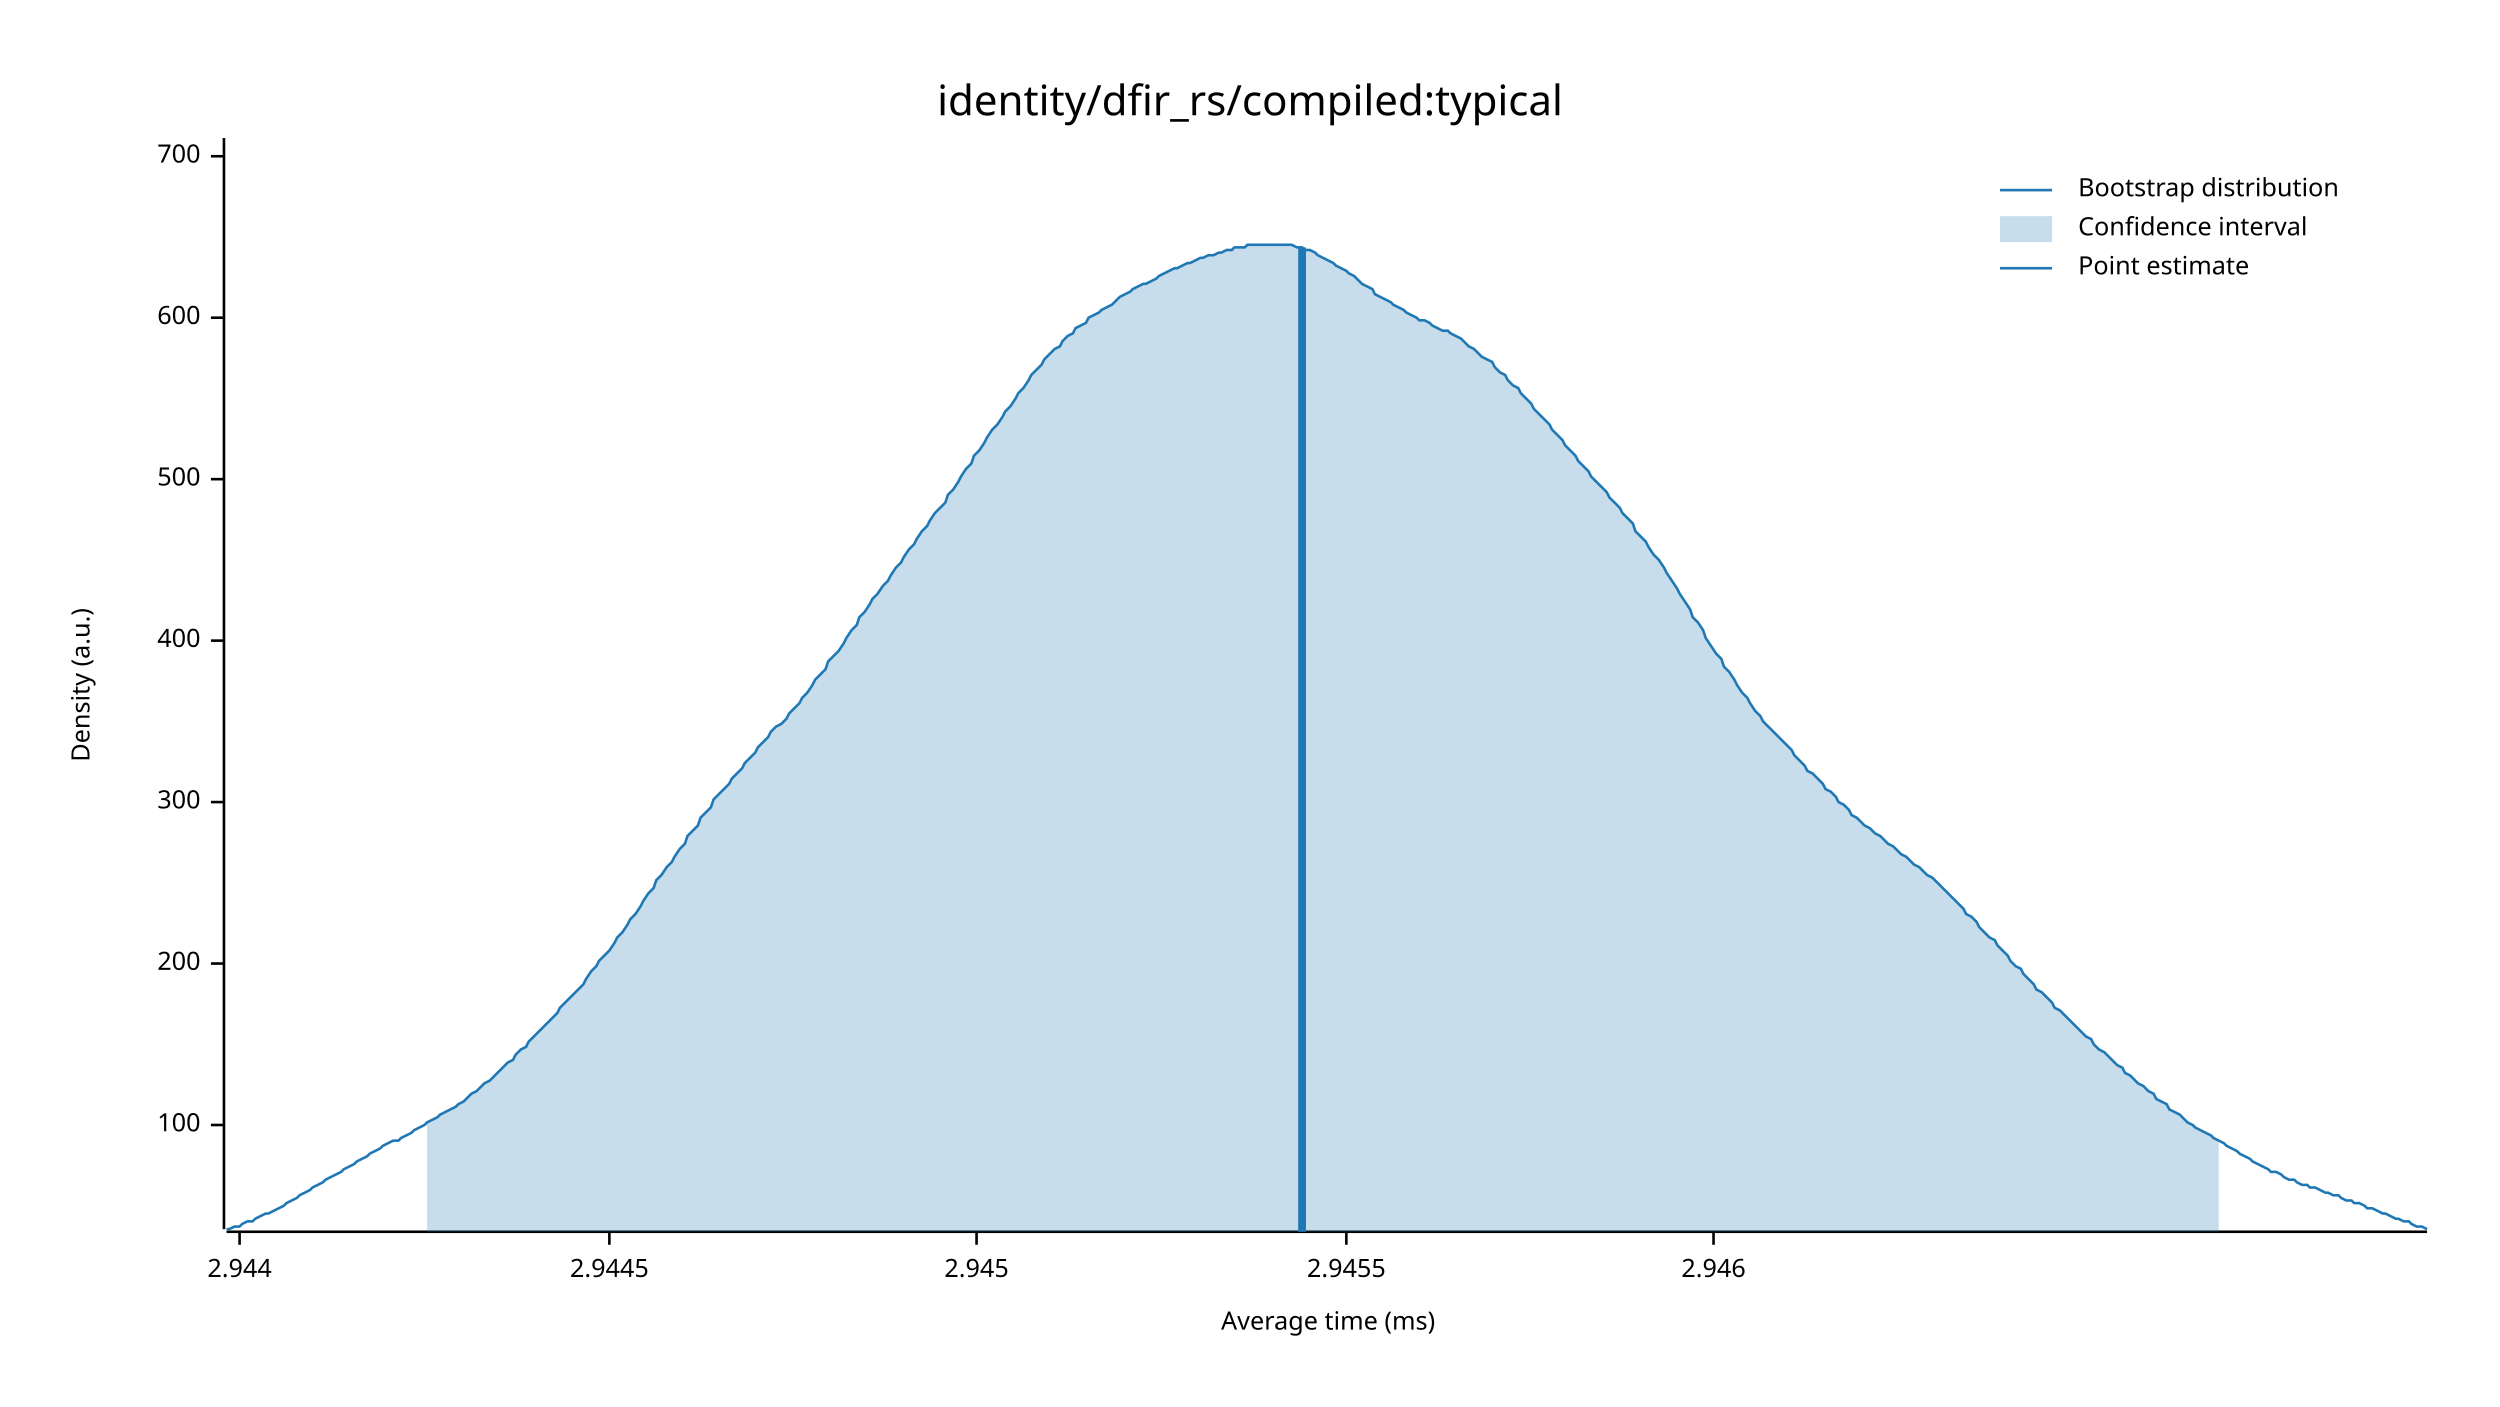
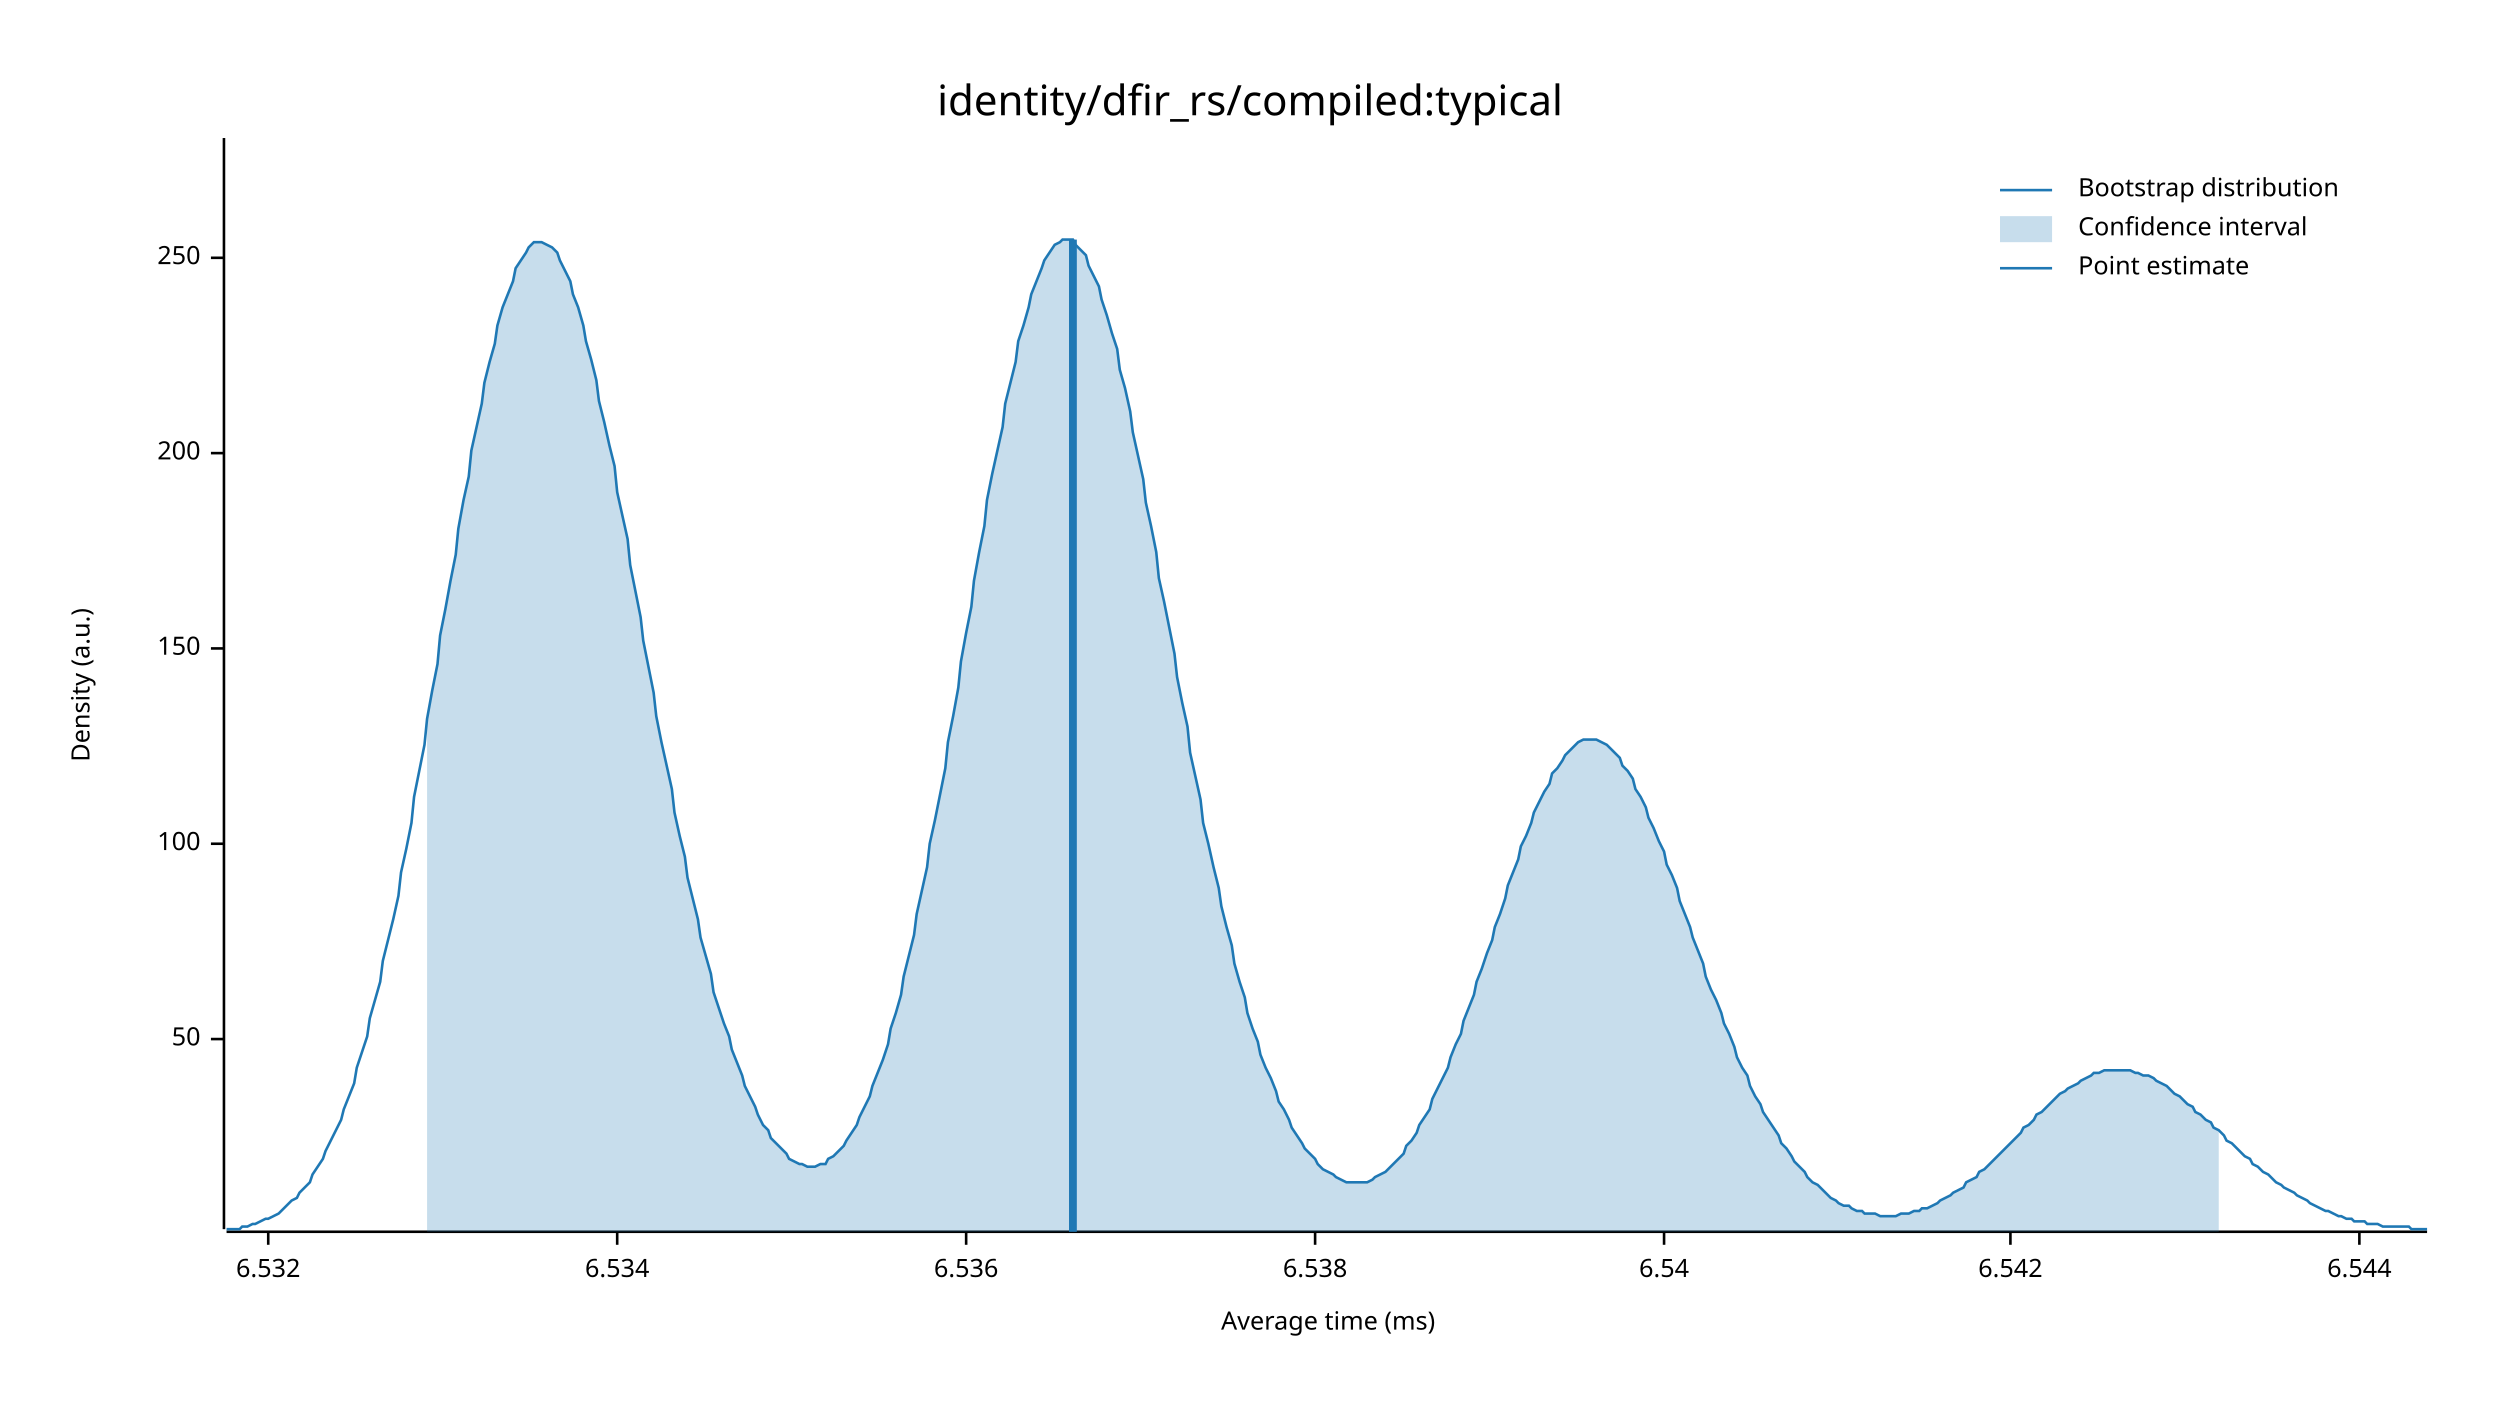
<svg xmlns="http://www.w3.org/2000/svg" width="960" height="540" viewBox="0 0 960 540">
  <text x="480" y="32" dy="0.76em" text-anchor="middle" font-family="sans-serif" font-size="16.129" opacity="1" fill="#000000">
identity/dfir_rs/compiled:typical
</text>
  <text x="27" y="263" dy="0.76em" text-anchor="middle" font-family="sans-serif" font-size="9.677" opacity="1" fill="#000000" transform="rotate(270, 27, 263)">
Density (a.u.)
</text>
  <text x="510" y="513" dy="-0.5ex" text-anchor="middle" font-family="sans-serif" font-size="9.677" opacity="1" fill="#000000">
Average time (ms)
</text>
  <polyline fill="none" opacity="1" stroke="#000000" stroke-width="1" points="86,53 86,472 " />
-   <text x="77" y="432" dy="0.5ex" text-anchor="end" font-family="sans-serif" font-size="9.677" opacity="1" fill="#000000">
+   <text x="77" y="399" dy="0.5ex" text-anchor="end" font-family="sans-serif" font-size="9.677" opacity="1" fill="#000000">
+ 50
+ </text>
+   <polyline fill="none" opacity="1" stroke="#000000" stroke-width="1" points="81,399 86,399 " />
+   <text x="77" y="324" dy="0.5ex" text-anchor="end" font-family="sans-serif" font-size="9.677" opacity="1" fill="#000000">
100
</text>
-   <polyline fill="none" opacity="1" stroke="#000000" stroke-width="1" points="81,432 86,432 " />
-   <text x="77" y="370" dy="0.5ex" text-anchor="end" font-family="sans-serif" font-size="9.677" opacity="1" fill="#000000">
+   <polyline fill="none" opacity="1" stroke="#000000" stroke-width="1" points="81,324 86,324 " />
+   <text x="77" y="249" dy="0.5ex" text-anchor="end" font-family="sans-serif" font-size="9.677" opacity="1" fill="#000000">
+ 150
+ </text>
+   <polyline fill="none" opacity="1" stroke="#000000" stroke-width="1" points="81,249 86,249 " />
+   <text x="77" y="174" dy="0.5ex" text-anchor="end" font-family="sans-serif" font-size="9.677" opacity="1" fill="#000000">
200
</text>
-   <polyline fill="none" opacity="1" stroke="#000000" stroke-width="1" points="81,370 86,370 " />
-   <text x="77" y="308" dy="0.5ex" text-anchor="end" font-family="sans-serif" font-size="9.677" opacity="1" fill="#000000">
- 300
+   <polyline fill="none" opacity="1" stroke="#000000" stroke-width="1" points="81,174 86,174 " />
+   <text x="77" y="99" dy="0.5ex" text-anchor="end" font-family="sans-serif" font-size="9.677" opacity="1" fill="#000000">
+ 250
</text>
-   <polyline fill="none" opacity="1" stroke="#000000" stroke-width="1" points="81,308 86,308 " />
-   <text x="77" y="246" dy="0.5ex" text-anchor="end" font-family="sans-serif" font-size="9.677" opacity="1" fill="#000000">
- 400
+   <polyline fill="none" opacity="1" stroke="#000000" stroke-width="1" points="81,99 86,99 " />
+   <polyline fill="none" opacity="1" stroke="#000000" stroke-width="1" points="87,473 932,473 " />
+   <text x="103" y="483" dy="0.76em" text-anchor="middle" font-family="sans-serif" font-size="9.677" opacity="1" fill="#000000">
+ 6.532
</text>
-   <polyline fill="none" opacity="1" stroke="#000000" stroke-width="1" points="81,246 86,246 " />
-   <text x="77" y="184" dy="0.5ex" text-anchor="end" font-family="sans-serif" font-size="9.677" opacity="1" fill="#000000">
- 500
+   <polyline fill="none" opacity="1" stroke="#000000" stroke-width="1" points="103,473 103,478 " />
+   <text x="237" y="483" dy="0.76em" text-anchor="middle" font-family="sans-serif" font-size="9.677" opacity="1" fill="#000000">
+ 6.534
</text>
-   <polyline fill="none" opacity="1" stroke="#000000" stroke-width="1" points="81,184 86,184 " />
-   <text x="77" y="122" dy="0.5ex" text-anchor="end" font-family="sans-serif" font-size="9.677" opacity="1" fill="#000000">
- 600
+   <polyline fill="none" opacity="1" stroke="#000000" stroke-width="1" points="237,473 237,478 " />
+   <text x="371" y="483" dy="0.76em" text-anchor="middle" font-family="sans-serif" font-size="9.677" opacity="1" fill="#000000">
+ 6.536
</text>
-   <polyline fill="none" opacity="1" stroke="#000000" stroke-width="1" points="81,122 86,122 " />
-   <text x="77" y="60" dy="0.5ex" text-anchor="end" font-family="sans-serif" font-size="9.677" opacity="1" fill="#000000">
- 700
+   <polyline fill="none" opacity="1" stroke="#000000" stroke-width="1" points="371,473 371,478 " />
+   <text x="505" y="483" dy="0.76em" text-anchor="middle" font-family="sans-serif" font-size="9.677" opacity="1" fill="#000000">
+ 6.538
</text>
-   <polyline fill="none" opacity="1" stroke="#000000" stroke-width="1" points="81,60 86,60 " />
-   <polyline fill="none" opacity="1" stroke="#000000" stroke-width="1" points="87,473 932,473 " />
-   <text x="92" y="483" dy="0.76em" text-anchor="middle" font-family="sans-serif" font-size="9.677" opacity="1" fill="#000000">
- 2.944
+   <polyline fill="none" opacity="1" stroke="#000000" stroke-width="1" points="505,473 505,478 " />
+   <text x="639" y="483" dy="0.76em" text-anchor="middle" font-family="sans-serif" font-size="9.677" opacity="1" fill="#000000">
+ 6.54
</text>
-   <polyline fill="none" opacity="1" stroke="#000000" stroke-width="1" points="92,473 92,478 " />
-   <text x="234" y="483" dy="0.76em" text-anchor="middle" font-family="sans-serif" font-size="9.677" opacity="1" fill="#000000">
- 2.9445
+   <polyline fill="none" opacity="1" stroke="#000000" stroke-width="1" points="639,473 639,478 " />
+   <text x="772" y="483" dy="0.76em" text-anchor="middle" font-family="sans-serif" font-size="9.677" opacity="1" fill="#000000">
+ 6.542
</text>
-   <polyline fill="none" opacity="1" stroke="#000000" stroke-width="1" points="234,473 234,478 " />
-   <text x="375" y="483" dy="0.76em" text-anchor="middle" font-family="sans-serif" font-size="9.677" opacity="1" fill="#000000">
- 2.945
+   <polyline fill="none" opacity="1" stroke="#000000" stroke-width="1" points="772,473 772,478 " />
+   <text x="906" y="483" dy="0.76em" text-anchor="middle" font-family="sans-serif" font-size="9.677" opacity="1" fill="#000000">
+ 6.544
</text>
-   <polyline fill="none" opacity="1" stroke="#000000" stroke-width="1" points="375,473 375,478 " />
-   <text x="517" y="483" dy="0.76em" text-anchor="middle" font-family="sans-serif" font-size="9.677" opacity="1" fill="#000000">
- 2.9455
- </text>
-   <polyline fill="none" opacity="1" stroke="#000000" stroke-width="1" points="517,473 517,478 " />
-   <text x="658" y="483" dy="0.76em" text-anchor="middle" font-family="sans-serif" font-size="9.677" opacity="1" fill="#000000">
- 2.946
- </text>
-   <polyline fill="none" opacity="1" stroke="#000000" stroke-width="1" points="658,473 658,478 " />
-   <polyline fill="none" opacity="1" stroke="#1F78B4" stroke-width="1" points="87,472 88,472 90,471 92,471 93,470 95,469 97,469 98,468 100,467 102,466 103,466 105,465 107,464 109,463 110,462 112,461 114,460 115,459 117,458 119,457 120,456 122,455 124,454 125,453 127,452 129,451 131,450 132,449 134,448 136,447 137,446 139,445 141,444 142,443 144,442 146,441 147,440 149,439 151,438 153,438 154,437 156,436 158,435 159,434 161,433 163,432 164,431 166,430 168,429 169,428 171,427 173,426 175,425 176,424 178,423 180,421 181,420 183,419 185,417 186,416 188,415 190,413 191,412 193,410 195,408 197,407 198,405 200,403 202,402 203,400 205,398 207,396 208,395 210,393 212,391 214,389 215,387 217,385 219,383 220,382 222,380 224,378 225,376 227,373 229,371 230,369 232,367 234,365 236,362 237,360 239,358 241,355 242,353 244,351 246,348 247,346 249,343 251,341 252,338 254,336 256,333 258,331 259,329 261,326 263,324 264,321 266,319 268,317 269,314 271,312 273,310 274,307 276,305 278,303 280,301 281,299 283,297 285,295 286,293 288,291 290,289 291,287 293,285 295,283 296,281 298,279 300,278 302,276 303,274 305,272 307,270 308,268 310,266 312,263 313,261 315,259 317,257 318,254 320,252 322,250 324,247 325,245 327,242 329,240 330,237 332,235 334,232 335,230 337,228 339,225 341,223 342,221 344,218 346,216 347,214 349,211 351,209 352,207 354,204 356,202 357,200 359,197 361,195 363,193 364,190 366,188 368,185 369,183 371,180 373,178 374,175 376,173 378,170 379,168 381,165 383,163 385,160 386,158 388,156 390,153 391,151 393,149 395,146 396,144 398,142 400,140 401,138 403,136 405,134 407,133 408,131 410,129 412,128 413,126 415,125 417,124 418,122 420,121 422,120 423,119 425,118 427,117 429,115 430,114 432,113 434,112 435,111 437,110 439,109 440,109 442,108 444,107 445,106 447,105 449,104 451,103 452,103 454,102 456,101 457,101 459,100 461,99 462,99 464,98 466,98 468,97 469,97 471,96 473,96 474,95 476,95 478,95 479,94 481,94 483,94 484,94 486,94 488,94 490,94 491,94 493,94 495,94 496,94 498,95 500,95 501,96 503,96 505,97 506,98 508,99 510,100 512,101 513,102 515,103 517,104 518,105 520,106 522,108 523,109 525,110 527,111 528,113 530,114 532,115 534,116 535,117 537,118 539,119 540,120 542,121 544,122 545,123 547,123 549,124 550,125 552,126 554,127 556,127 557,128 559,129 561,130 562,131 564,133 566,134 567,135 569,137 571,138 573,139 574,141 576,143 578,144 579,146 581,148 583,149 584,151 586,153 588,155 589,157 591,159 593,161 595,163 596,165 598,167 600,169 601,171 603,173 605,175 606,177 608,179 610,181 611,183 613,185 615,187 617,189 618,191 620,193 622,195 623,197 625,199 627,201 628,204 630,206 632,208 633,210 635,213 637,215 639,218 640,220 642,223 644,226 645,228 647,231 649,234 650,237 652,239 654,242 655,245 657,248 659,251 661,253 662,256 664,258 666,261 667,263 669,266 671,268 672,270 674,273 676,275 677,277 679,279 681,281 683,283 684,284 686,286 688,288 689,290 691,292 693,294 694,296 696,297 698,299 700,301 701,303 703,304 705,306 706,308 708,309 710,311 711,313 713,314 715,316 716,317 718,318 720,320 722,321 723,322 725,324 727,325 728,326 730,328 732,329 733,330 735,332 737,333 738,334 740,336 742,337 744,339 745,340 747,342 749,344 750,345 752,347 754,349 755,351 757,352 759,354 760,356 762,358 764,360 766,361 767,363 769,365 771,367 772,369 774,371 776,372 777,374 779,376 781,378 782,380 784,381 786,383 788,385 789,387 791,388 793,390 794,391 796,393 798,395 799,396 801,398 803,399 804,401 806,403 808,404 810,406 811,407 813,409 815,410 816,412 818,413 820,415 821,416 823,417 825,419 827,420 828,422 830,423 832,424 833,426 835,427 837,428 838,429 840,431 842,432 843,433 845,434 847,435 849,436 850,437 852,438 854,439 855,440 857,441 859,442 860,443 862,444 864,445 865,446 867,447 869,448 871,449 872,450 874,450 876,451 877,452 879,453 881,453 882,454 884,455 886,455 887,456 889,456 891,457 893,458 894,458 896,459 898,459 899,460 901,461 903,461 904,462 906,462 908,463 909,464 911,464 913,465 915,466 916,466 918,467 920,468 921,468 923,469 925,469 926,470 928,471 930,471 932,472 " />
-   <polygon opacity="0.25" fill="#1F78B4" points="164,431 166,430 168,429 169,428 171,427 173,426 175,425 176,424 178,423 180,421 181,420 183,419 185,417 186,416 188,415 190,413 191,412 193,410 195,408 197,407 198,405 200,403 202,402 203,400 205,398 207,396 208,395 210,393 212,391 214,389 215,387 217,385 219,383 220,382 222,380 224,378 225,376 227,373 229,371 230,369 232,367 234,365 236,362 237,360 239,358 241,355 242,353 244,351 246,348 247,346 249,343 251,341 252,338 254,336 256,333 258,331 259,329 261,326 263,324 264,321 266,319 268,317 269,314 271,312 273,310 274,307 276,305 278,303 280,301 281,299 283,297 285,295 286,293 288,291 290,289 291,287 293,285 295,283 296,281 298,279 300,278 302,276 303,274 305,272 307,270 308,268 310,266 312,263 313,261 315,259 317,257 318,254 320,252 322,250 324,247 325,245 327,242 329,240 330,237 332,235 334,232 335,230 337,228 339,225 341,223 342,221 344,218 346,216 347,214 349,211 351,209 352,207 354,204 356,202 357,200 359,197 361,195 363,193 364,190 366,188 368,185 369,183 371,180 373,178 374,175 376,173 378,170 379,168 381,165 383,163 385,160 386,158 388,156 390,153 391,151 393,149 395,146 396,144 398,142 400,140 401,138 403,136 405,134 407,133 408,131 410,129 412,128 413,126 415,125 417,124 418,122 420,121 422,120 423,119 425,118 427,117 429,115 430,114 432,113 434,112 435,111 437,110 439,109 440,109 442,108 444,107 445,106 447,105 449,104 451,103 452,103 454,102 456,101 457,101 459,100 461,99 462,99 464,98 466,98 468,97 469,97 471,96 473,96 474,95 476,95 478,95 479,94 481,94 483,94 484,94 486,94 488,94 490,94 491,94 493,94 495,94 496,94 498,95 500,95 501,96 503,96 505,97 506,98 508,99 510,100 512,101 513,102 515,103 517,104 518,105 520,106 522,108 523,109 525,110 527,111 528,113 530,114 532,115 534,116 535,117 537,118 539,119 540,120 542,121 544,122 545,123 547,123 549,124 550,125 552,126 554,127 556,127 557,128 559,129 561,130 562,131 564,133 566,134 567,135 569,137 571,138 573,139 574,141 576,143 578,144 579,146 581,148 583,149 584,151 586,153 588,155 589,157 591,159 593,161 595,163 596,165 598,167 600,169 601,171 603,173 605,175 606,177 608,179 610,181 611,183 613,185 615,187 617,189 618,191 620,193 622,195 623,197 625,199 627,201 628,204 630,206 632,208 633,210 635,213 637,215 639,218 640,220 642,223 644,226 645,228 647,231 649,234 650,237 652,239 654,242 655,245 657,248 659,251 661,253 662,256 664,258 666,261 667,263 669,266 671,268 672,270 674,273 676,275 677,277 679,279 681,281 683,283 684,284 686,286 688,288 689,290 691,292 693,294 694,296 696,297 698,299 700,301 701,303 703,304 705,306 706,308 708,309 710,311 711,313 713,314 715,316 716,317 718,318 720,320 722,321 723,322 725,324 727,325 728,326 730,328 732,329 733,330 735,332 737,333 738,334 740,336 742,337 744,339 745,340 747,342 749,344 750,345 752,347 754,349 755,351 757,352 759,354 760,356 762,358 764,360 766,361 767,363 769,365 771,367 772,369 774,371 776,372 777,374 779,376 781,378 782,380 784,381 786,383 788,385 789,387 791,388 793,390 794,391 796,393 798,395 799,396 801,398 803,399 804,401 806,403 808,404 810,406 811,407 813,409 815,410 816,412 818,413 820,415 821,416 823,417 825,419 827,420 828,422 830,423 832,424 833,426 835,427 837,428 838,429 840,431 842,432 843,433 845,434 847,435 849,436 850,437 852,438 852,473 164,473 " />
-   <polyline fill="none" opacity="1" stroke="#1F78B4" stroke-width="3" points="500,473 500,95 " />
+   <polyline fill="none" opacity="1" stroke="#000000" stroke-width="1" points="906,473 906,478 " />
+   <polyline fill="none" opacity="1" stroke="#1F78B4" stroke-width="1" points="87,472 88,472 90,472 92,472 93,471 95,471 97,470 98,470 100,469 102,468 103,468 105,467 107,466 109,464 110,463 112,461 114,460 115,458 117,456 119,454 120,451 122,448 124,445 125,442 127,438 129,434 131,430 132,426 134,421 136,416 137,410 139,404 141,398 142,391 144,384 146,377 147,369 149,361 151,353 153,344 154,335 156,326 158,316 159,306 161,296 163,286 164,276 166,265 168,255 169,244 171,234 173,223 175,213 176,203 178,192 180,183 181,173 183,164 185,155 186,147 188,139 190,132 191,125 193,118 195,113 197,108 198,103 200,100 202,97 203,95 205,93 207,93 208,93 210,94 212,95 214,97 215,100 217,104 219,108 220,113 222,118 224,125 225,131 227,138 229,146 230,154 232,162 234,171 236,179 237,189 239,198 241,207 242,217 244,227 246,237 247,246 249,256 251,266 252,275 254,285 256,294 258,303 259,312 261,321 263,329 264,337 266,345 268,353 269,360 271,367 273,374 274,381 276,387 278,393 280,398 281,403 283,408 285,413 286,417 288,421 290,425 291,428 293,432 295,434 296,437 298,439 300,441 302,443 303,445 305,446 307,447 308,447 310,448 312,448 313,448 315,447 317,447 318,445 320,444 322,442 324,440 325,438 327,435 329,432 330,429 332,425 334,421 335,417 337,412 339,407 341,401 342,395 344,389 346,382 347,375 349,367 351,359 352,351 354,342 356,333 357,324 359,315 361,305 363,295 364,285 366,275 368,264 369,254 371,243 373,233 374,223 376,212 378,202 379,192 381,182 383,173 385,164 386,155 388,147 390,139 391,131 393,125 395,118 396,113 398,108 400,103 401,100 403,97 405,94 407,93 408,92 410,92 412,92 413,94 415,96 417,98 418,102 420,106 422,110 423,115 425,121 427,128 429,134 430,142 432,149 434,158 435,166 437,175 439,184 440,193 442,202 444,212 445,222 447,231 449,241 451,251 452,260 454,270 456,279 457,289 459,298 461,307 462,316 464,324 466,333 468,341 469,348 471,356 473,363 474,370 476,377 478,383 479,389 481,395 483,400 484,405 486,410 488,414 490,419 491,423 493,426 495,430 496,433 498,436 500,439 501,441 503,443 505,445 506,447 508,449 510,450 512,451 513,452 515,453 517,454 518,454 520,454 522,454 523,454 525,454 527,453 528,452 530,451 532,450 534,448 535,447 537,445 539,443 540,440 542,438 544,435 545,432 547,429 549,426 550,422 552,418 554,414 556,410 557,406 559,401 561,397 562,392 564,387 566,382 567,377 569,372 571,366 573,361 574,356 576,351 578,345 579,340 581,335 583,330 584,325 586,321 588,316 589,312 591,308 593,304 595,301 596,297 598,295 600,292 601,290 603,288 605,286 606,285 608,284 610,284 611,284 613,284 615,285 617,286 618,287 620,289 622,291 623,294 625,296 627,299 628,303 630,306 632,310 633,314 635,318 637,323 639,327 640,332 642,336 644,341 645,346 647,351 649,356 650,360 652,365 654,370 655,375 657,380 659,384 661,389 662,393 664,397 666,402 667,406 669,410 671,413 672,417 674,421 676,424 677,427 679,430 681,433 683,436 684,439 686,441 688,444 689,446 691,448 693,450 694,452 696,454 698,455 700,457 701,458 703,460 705,461 706,462 708,463 710,463 711,464 713,465 715,465 716,466 718,466 720,466 722,467 723,467 725,467 727,467 728,467 730,466 732,466 733,466 735,465 737,465 738,464 740,464 742,463 744,462 745,461 747,460 749,459 750,458 752,457 754,456 755,454 757,453 759,452 760,450 762,449 764,447 766,445 767,444 769,442 771,440 772,439 774,437 776,435 777,433 779,432 781,430 782,428 784,427 786,425 788,423 789,422 791,420 793,419 794,418 796,417 798,416 799,415 801,414 803,413 804,412 806,412 808,411 810,411 811,411 813,411 815,411 816,411 818,411 820,412 821,412 823,413 825,413 827,414 828,415 830,416 832,417 833,418 835,420 837,421 838,422 840,424 842,425 843,427 845,428 847,430 849,431 850,433 852,434 854,436 855,438 857,439 859,441 860,442 862,444 864,445 865,447 867,448 869,450 871,451 872,452 874,454 876,455 877,456 879,457 881,458 882,459 884,460 886,461 887,462 889,463 891,464 893,465 894,465 896,466 898,467 899,467 901,468 903,468 904,469 906,469 908,469 909,470 911,470 913,470 915,471 916,471 918,471 920,471 921,471 923,471 925,471 926,472 928,472 930,472 932,472 " />
+   <polygon opacity="0.25" fill="#1F78B4" points="164,276 166,265 168,255 169,244 171,234 173,223 175,213 176,203 178,192 180,183 181,173 183,164 185,155 186,147 188,139 190,132 191,125 193,118 195,113 197,108 198,103 200,100 202,97 203,95 205,93 207,93 208,93 210,94 212,95 214,97 215,100 217,104 219,108 220,113 222,118 224,125 225,131 227,138 229,146 230,154 232,162 234,171 236,179 237,189 239,198 241,207 242,217 244,227 246,237 247,246 249,256 251,266 252,275 254,285 256,294 258,303 259,312 261,321 263,329 264,337 266,345 268,353 269,360 271,367 273,374 274,381 276,387 278,393 280,398 281,403 283,408 285,413 286,417 288,421 290,425 291,428 293,432 295,434 296,437 298,439 300,441 302,443 303,445 305,446 307,447 308,447 310,448 312,448 313,448 315,447 317,447 318,445 320,444 322,442 324,440 325,438 327,435 329,432 330,429 332,425 334,421 335,417 337,412 339,407 341,401 342,395 344,389 346,382 347,375 349,367 351,359 352,351 354,342 356,333 357,324 359,315 361,305 363,295 364,285 366,275 368,264 369,254 371,243 373,233 374,223 376,212 378,202 379,192 381,182 383,173 385,164 386,155 388,147 390,139 391,131 393,125 395,118 396,113 398,108 400,103 401,100 403,97 405,94 407,93 408,92 410,92 412,92 413,94 415,96 417,98 418,102 420,106 422,110 423,115 425,121 427,128 429,134 430,142 432,149 434,158 435,166 437,175 439,184 440,193 442,202 444,212 445,222 447,231 449,241 451,251 452,260 454,270 456,279 457,289 459,298 461,307 462,316 464,324 466,333 468,341 469,348 471,356 473,363 474,370 476,377 478,383 479,389 481,395 483,400 484,405 486,410 488,414 490,419 491,423 493,426 495,430 496,433 498,436 500,439 501,441 503,443 505,445 506,447 508,449 510,450 512,451 513,452 515,453 517,454 518,454 520,454 522,454 523,454 525,454 527,453 528,452 530,451 532,450 534,448 535,447 537,445 539,443 540,440 542,438 544,435 545,432 547,429 549,426 550,422 552,418 554,414 556,410 557,406 559,401 561,397 562,392 564,387 566,382 567,377 569,372 571,366 573,361 574,356 576,351 578,345 579,340 581,335 583,330 584,325 586,321 588,316 589,312 591,308 593,304 595,301 596,297 598,295 600,292 601,290 603,288 605,286 606,285 608,284 610,284 611,284 613,284 615,285 617,286 618,287 620,289 622,291 623,294 625,296 627,299 628,303 630,306 632,310 633,314 635,318 637,323 639,327 640,332 642,336 644,341 645,346 647,351 649,356 650,360 652,365 654,370 655,375 657,380 659,384 661,389 662,393 664,397 666,402 667,406 669,410 671,413 672,417 674,421 676,424 677,427 679,430 681,433 683,436 684,439 686,441 688,444 689,446 691,448 693,450 694,452 696,454 698,455 700,457 701,458 703,460 705,461 706,462 708,463 710,463 711,464 713,465 715,465 716,466 718,466 720,466 722,467 723,467 725,467 727,467 728,467 730,466 732,466 733,466 735,465 737,465 738,464 740,464 742,463 744,462 745,461 747,460 749,459 750,458 752,457 754,456 755,454 757,453 759,452 760,450 762,449 764,447 766,445 767,444 769,442 771,440 772,439 774,437 776,435 777,433 779,432 781,430 782,428 784,427 786,425 788,423 789,422 791,420 793,419 794,418 796,417 798,416 799,415 801,414 803,413 804,412 806,412 808,411 810,411 811,411 813,411 815,411 816,411 818,411 820,412 821,412 823,413 825,413 827,414 828,415 830,416 832,417 833,418 835,420 837,421 838,422 840,424 842,425 843,427 845,428 847,430 849,431 850,433 852,434 852,473 164,473 " />
+   <polyline fill="none" opacity="1" stroke="#1F78B4" stroke-width="3" points="412,473 412,92 " />
  <text x="798" y="68" dy="0.76em" text-anchor="start" font-family="sans-serif" font-size="9.677" opacity="1" fill="#000000">
Bootstrap distribution
</text>
  <text x="798" y="83" dy="0.76em" text-anchor="start" font-family="sans-serif" font-size="9.677" opacity="1" fill="#000000">
Confidence interval
</text>
  <text x="798" y="98" dy="0.76em" text-anchor="start" font-family="sans-serif" font-size="9.677" opacity="1" fill="#000000">
Point estimate
</text>
  <polyline fill="none" opacity="1" stroke="#1F78B4" stroke-width="1" points="768,73 788,73 " />
  <rect x="768" y="83" width="20" height="10" opacity="0.25" fill="#1F78B4" stroke="none" />
  <polyline fill="none" opacity="1" stroke="#1F78B4" stroke-width="1" points="768,103 788,103 " />
</svg>
